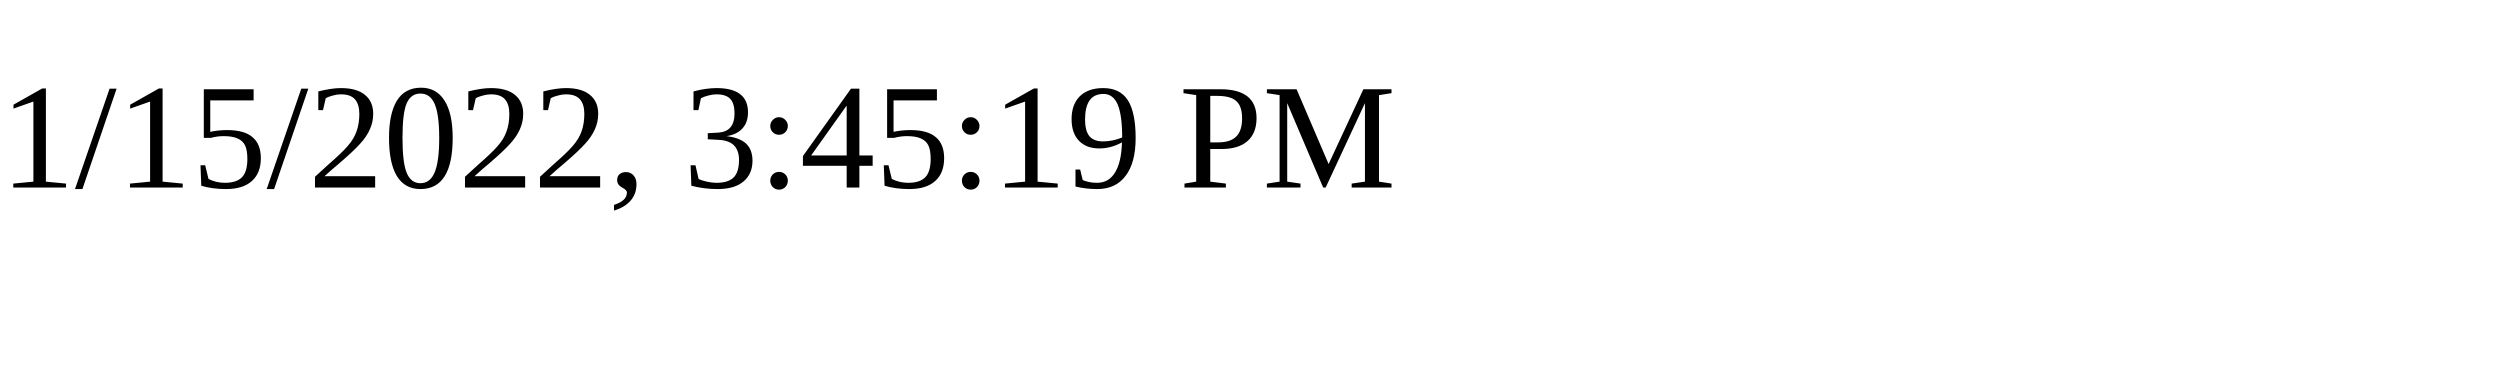
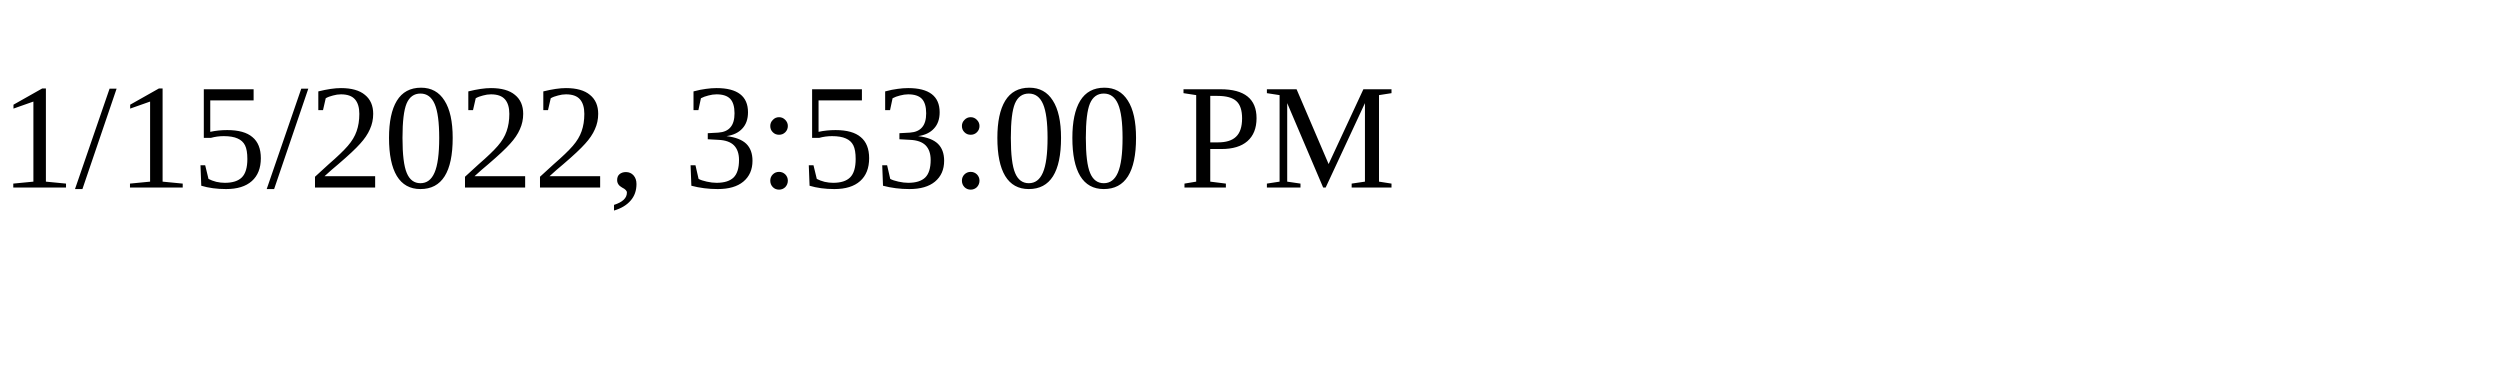
<svg xmlns="http://www.w3.org/2000/svg" height="30" width="200">
-   <text x="0" y="15">1/15/2022, 3:45:19 PM</text>
+   <text x="0" y="15">1/15/2022, 3:53:00 PM</text>
</svg>
